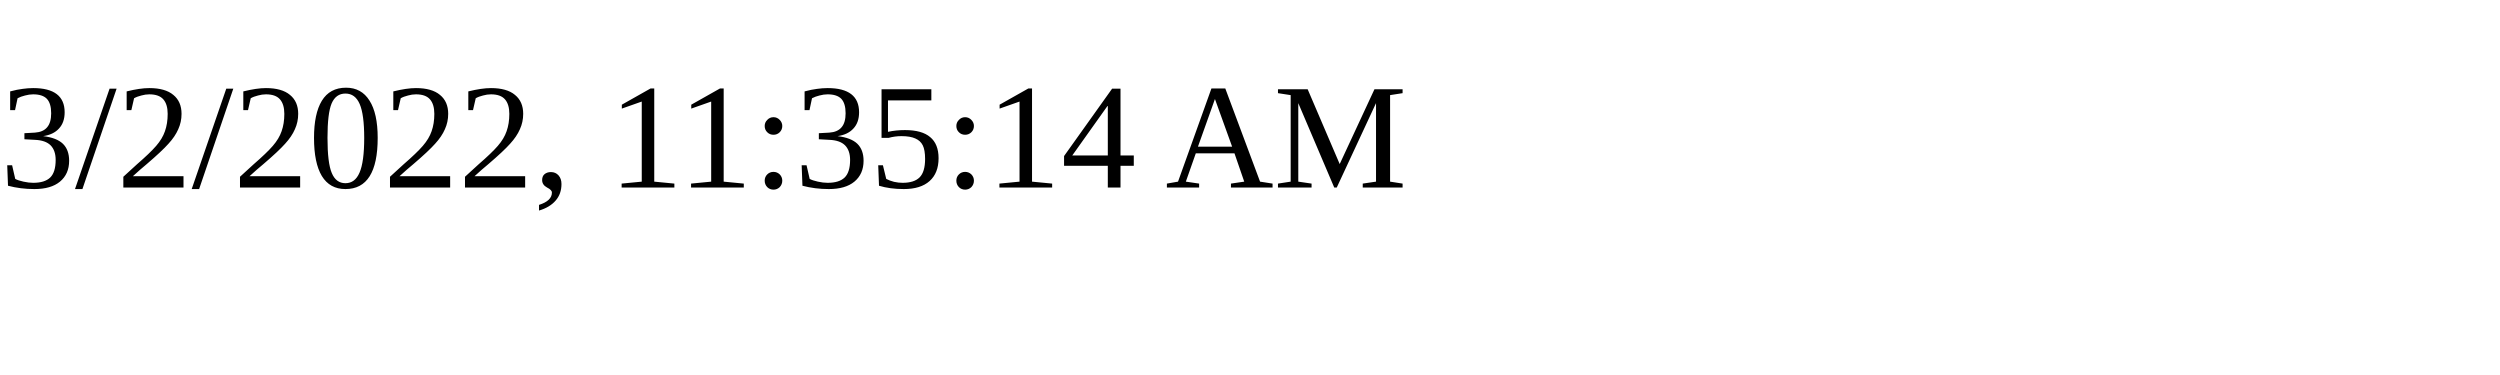
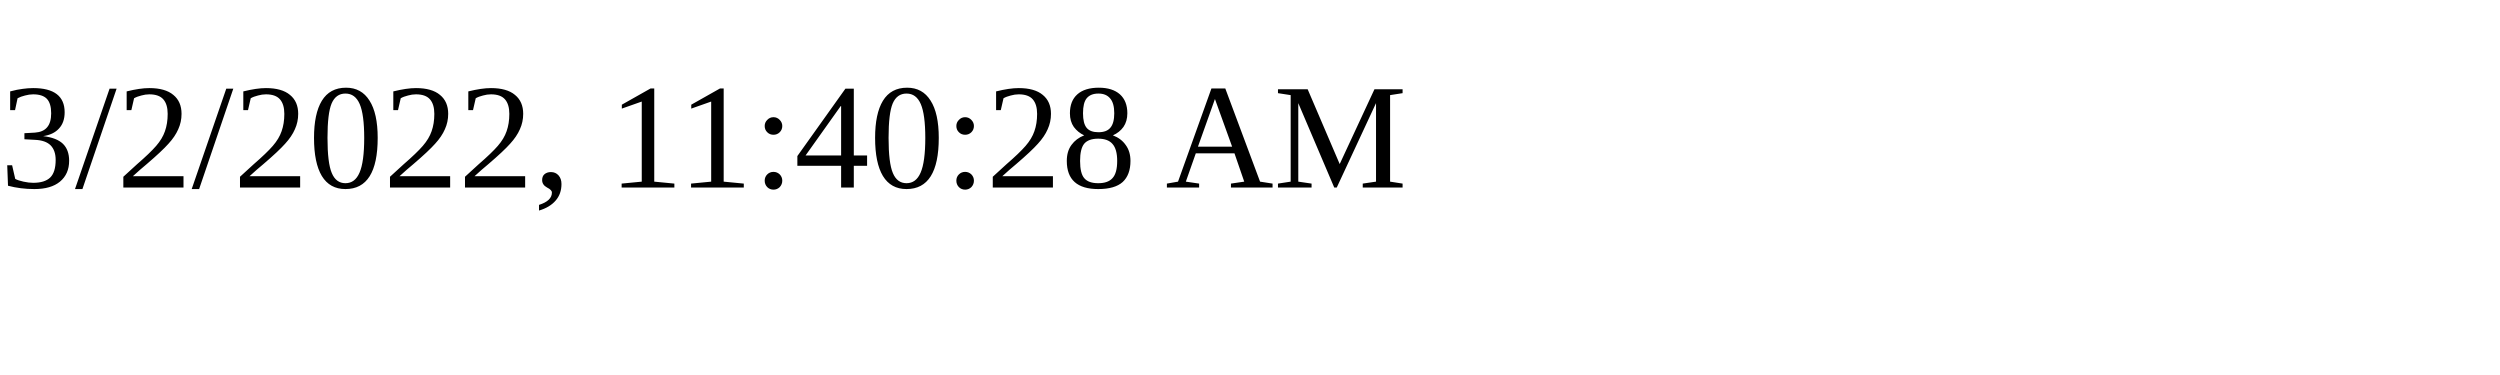
<svg xmlns="http://www.w3.org/2000/svg" height="30" width="200">
-   <text x="0" y="15">3/2/2022, 11:35:14 AM</text>
+   <text x="0" y="15">3/2/2022, 11:40:28 AM</text>
</svg>
